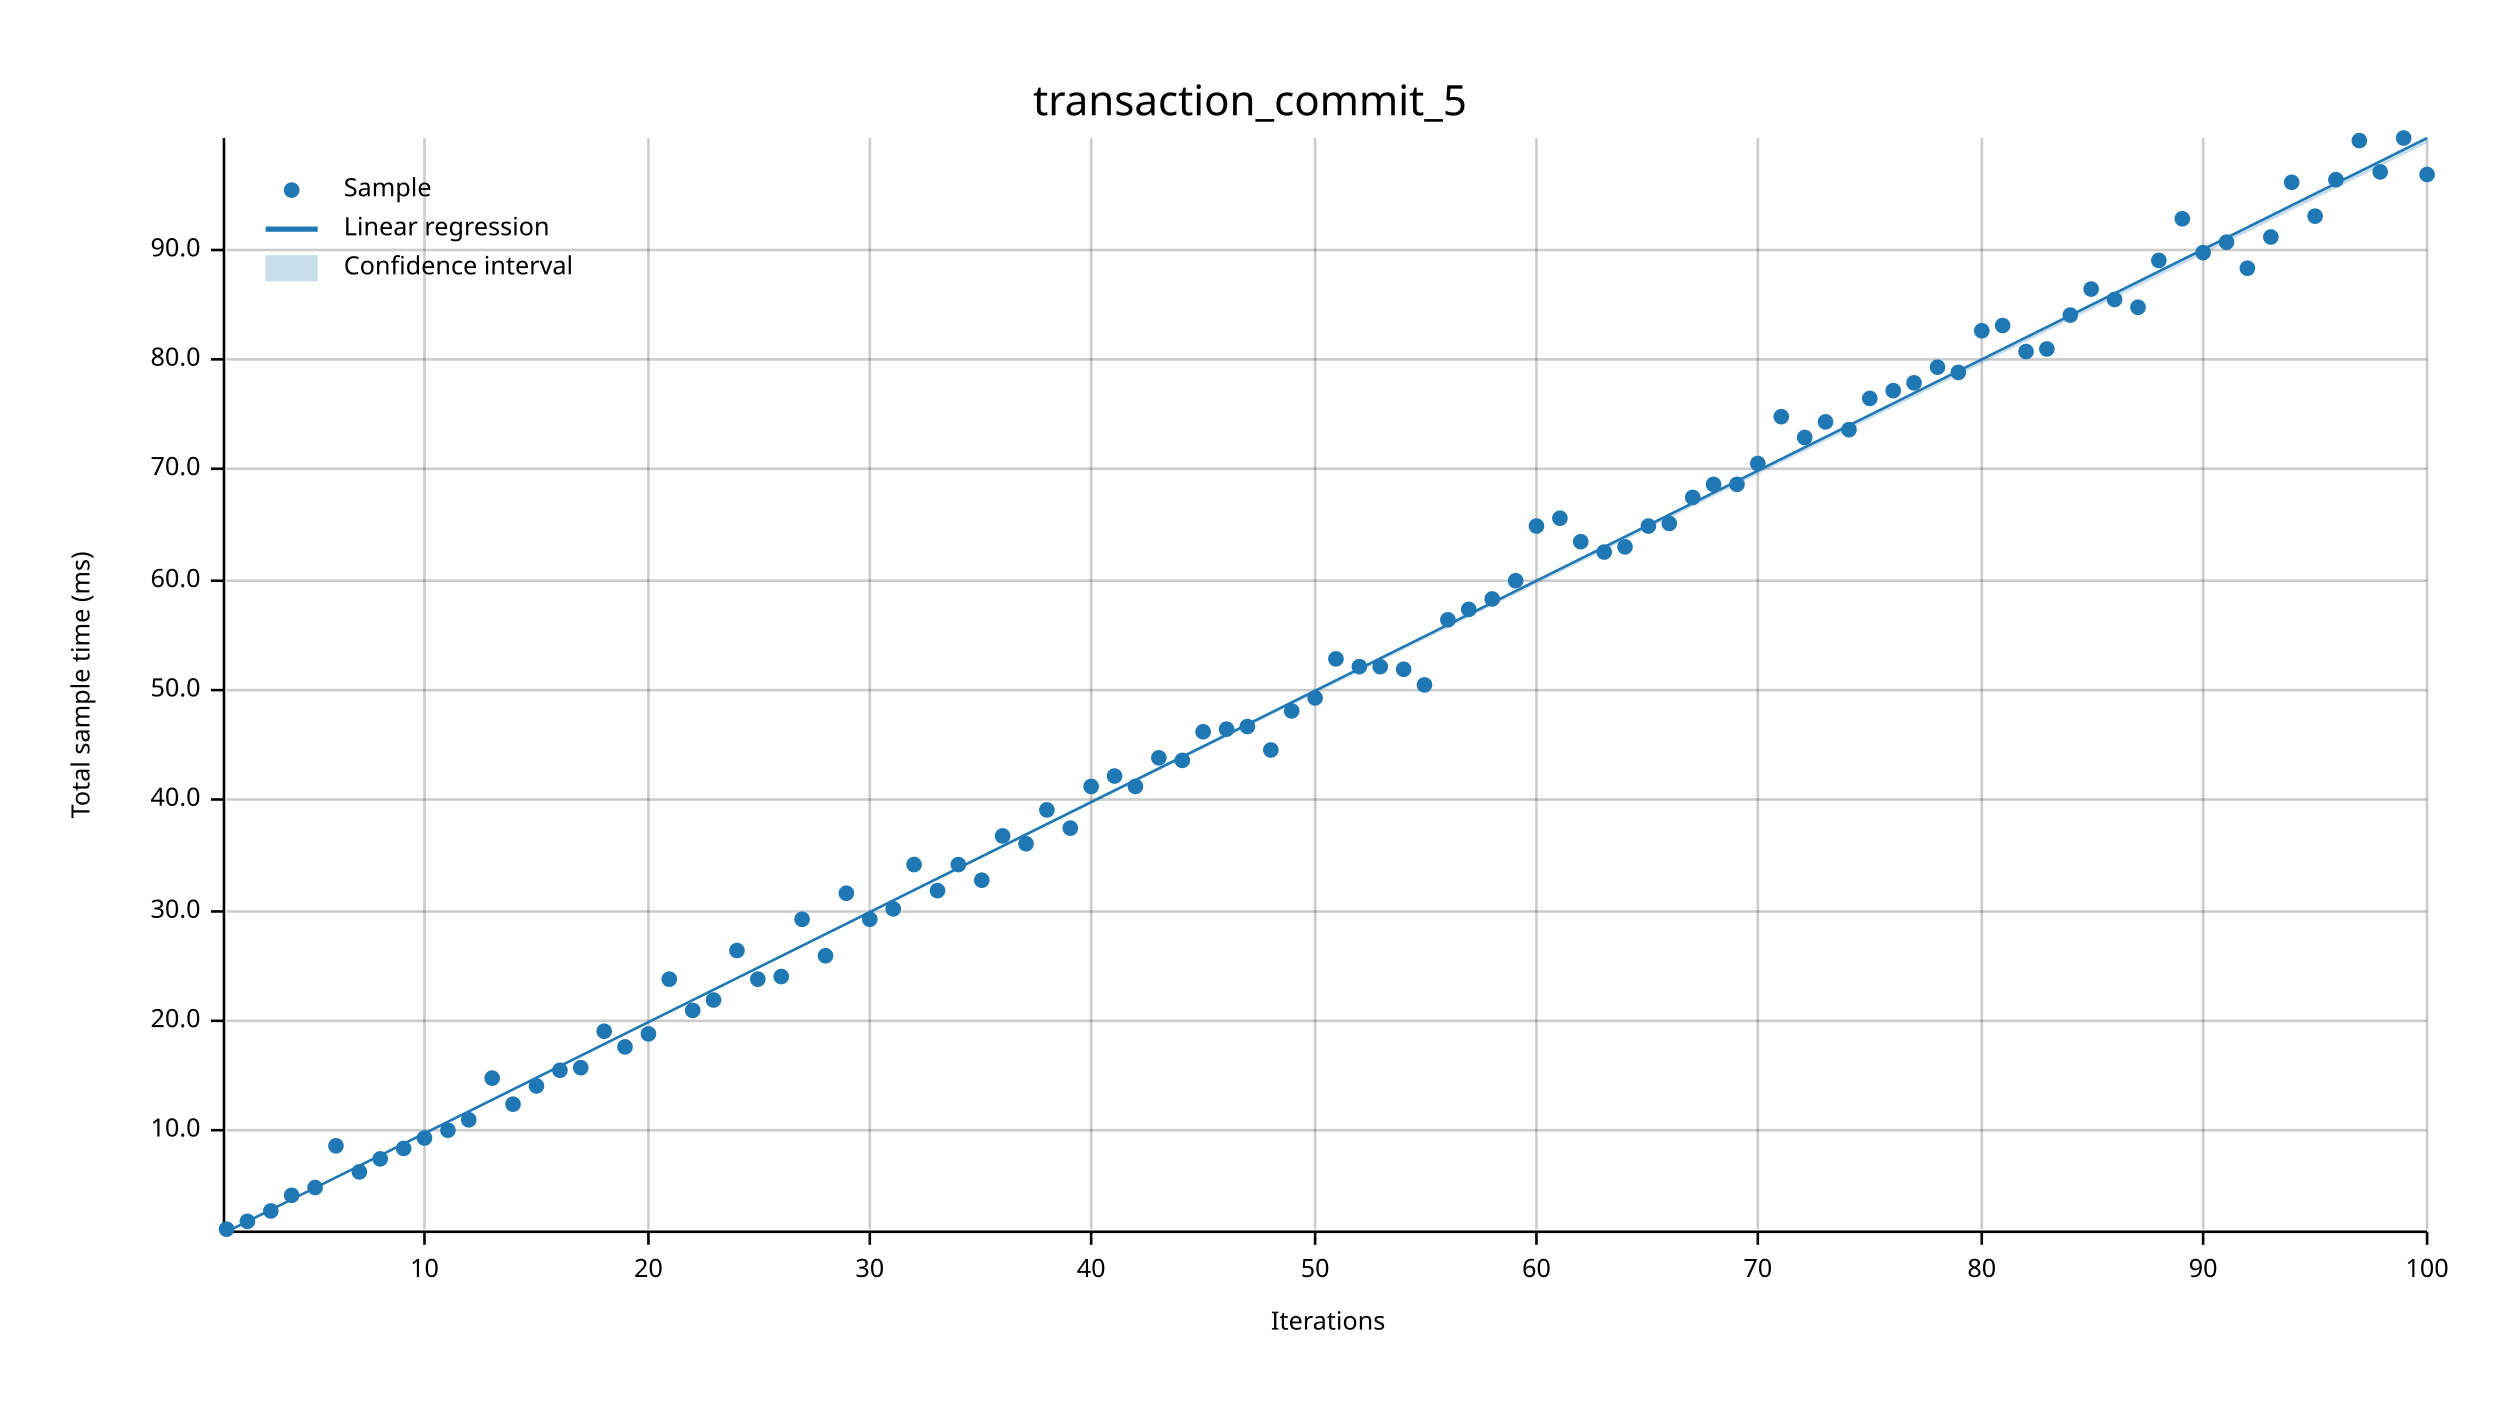
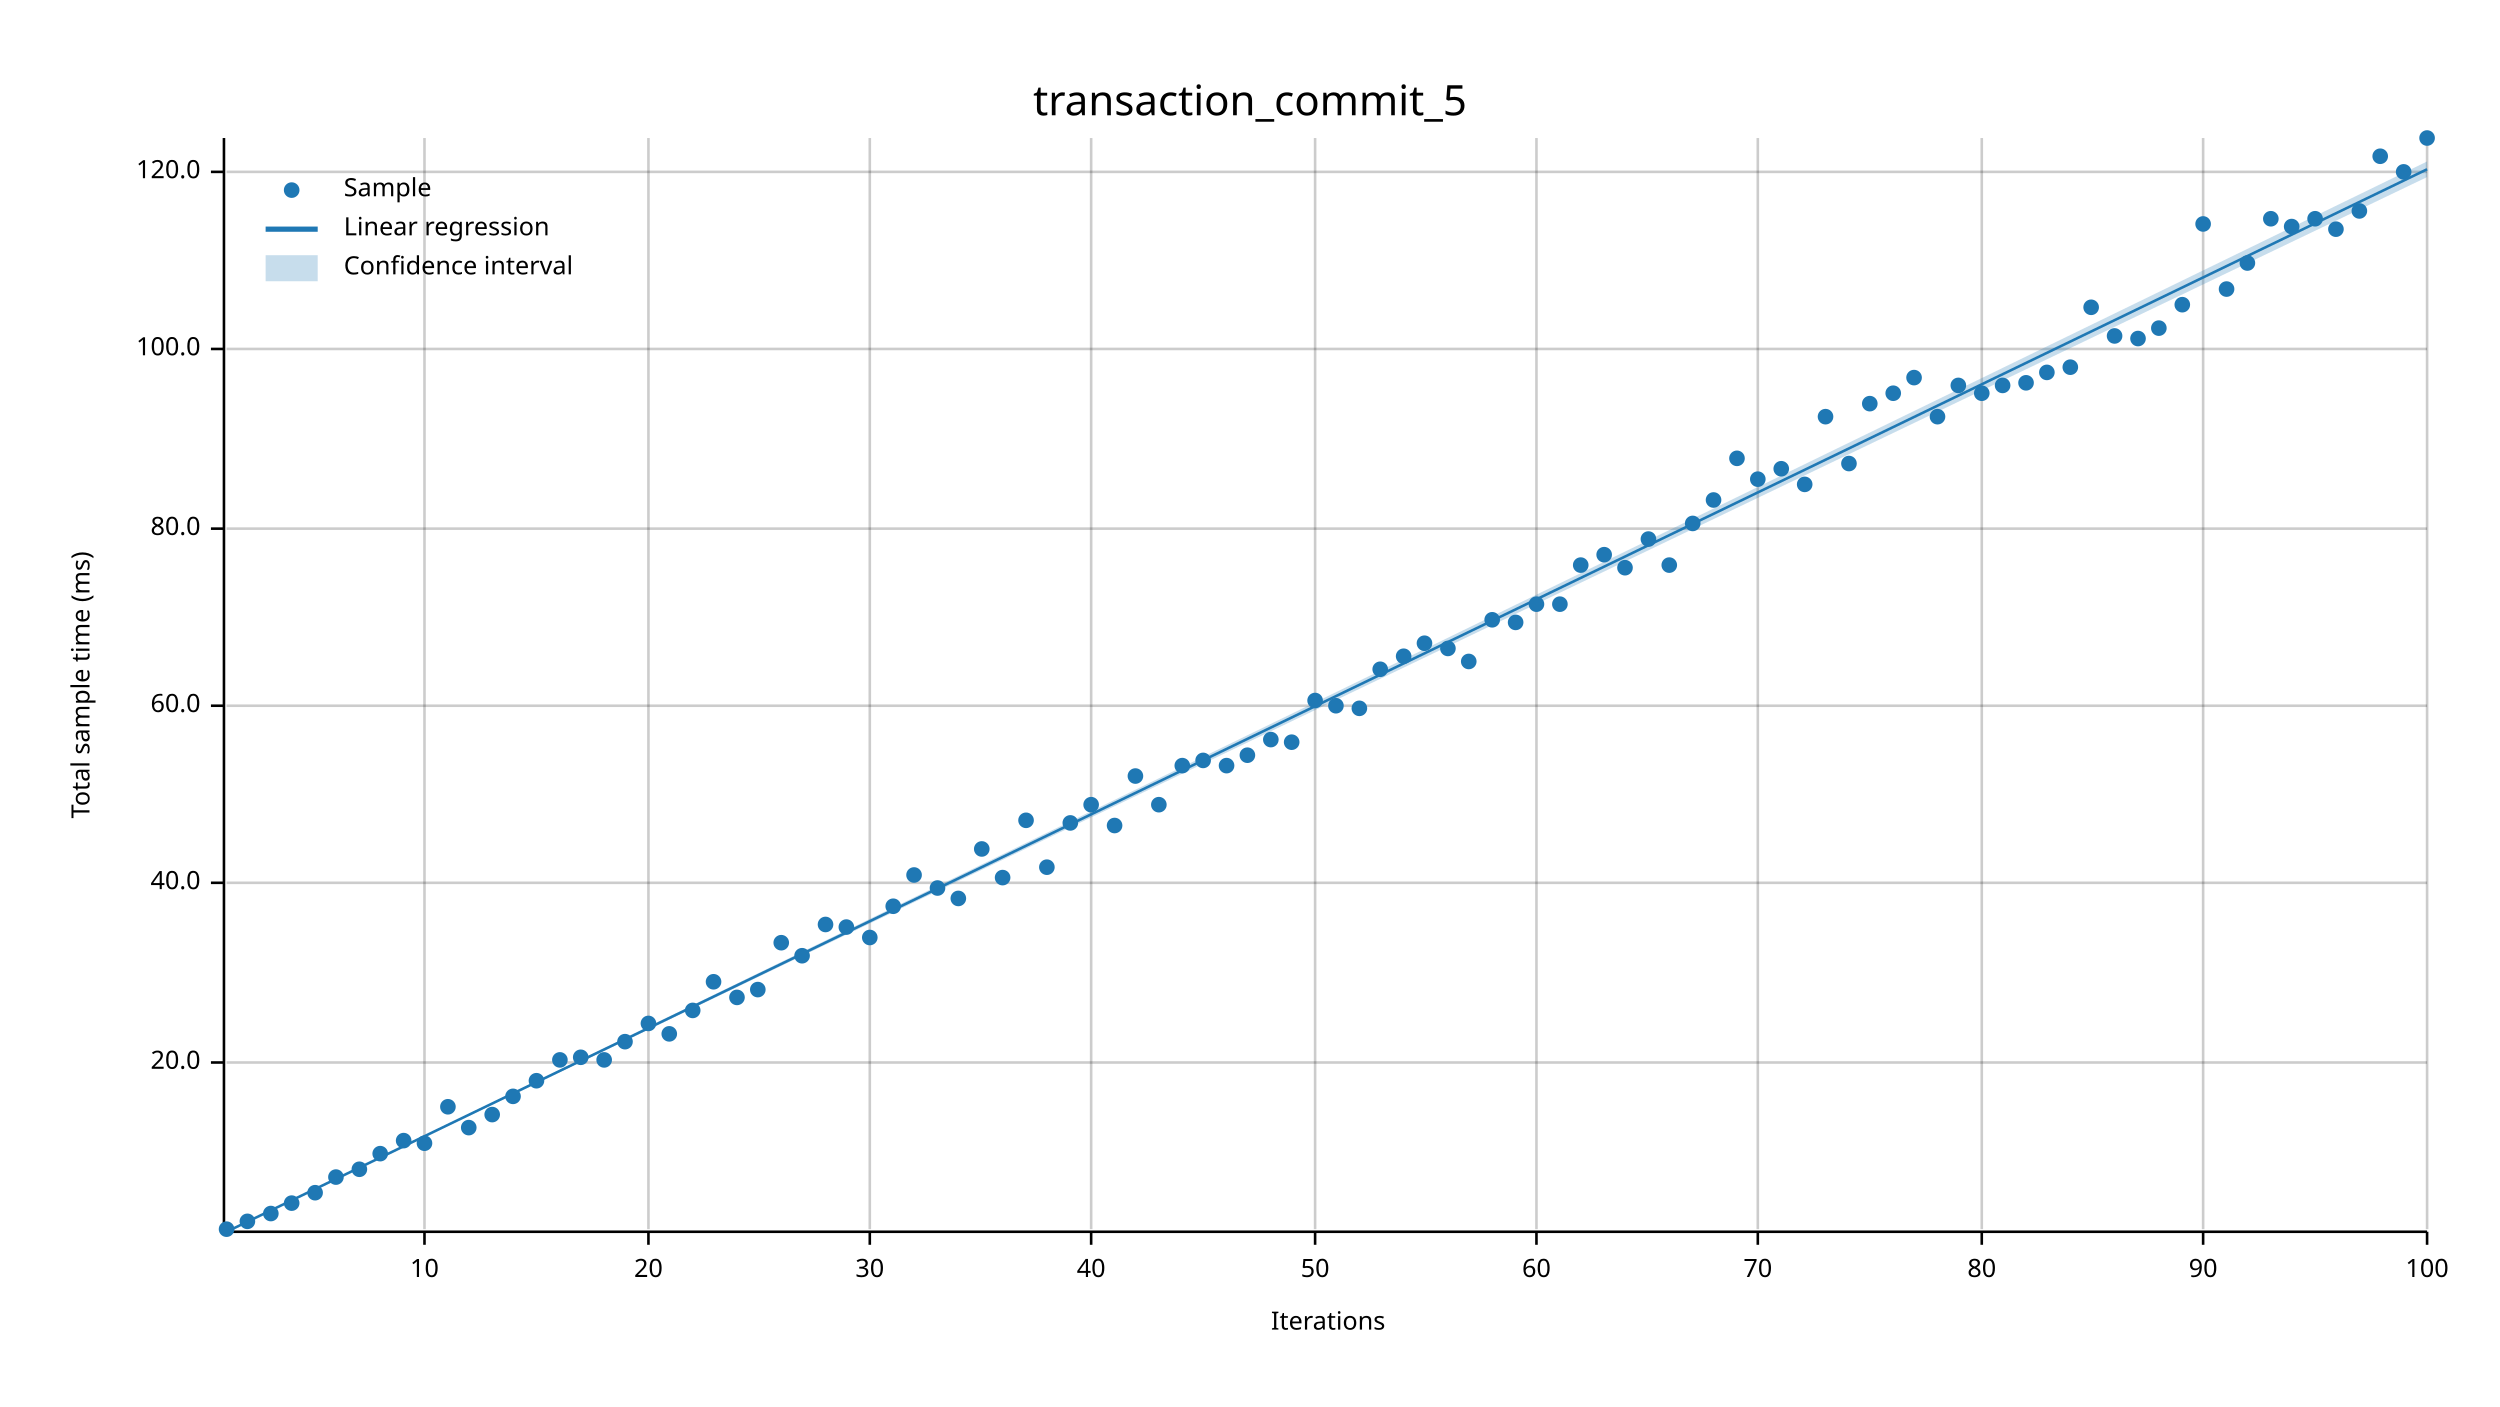
<svg xmlns="http://www.w3.org/2000/svg" width="960" height="540" viewBox="0 0 960 540">
  <text x="480" y="32" dy="0.76em" text-anchor="middle" font-family="sans-serif" font-size="16.129" opacity="1" fill="#000000">
transaction_commit_5
</text>
  <text x="27" y="263" dy="0.76em" text-anchor="middle" font-family="sans-serif" font-size="9.677" opacity="1" fill="#000000" transform="rotate(270, 27, 263)">
Total sample time (ms)
</text>
  <text x="510" y="513" dy="-0.5ex" text-anchor="middle" font-family="sans-serif" font-size="9.677" opacity="1" fill="#000000">
Iterations
</text>
  <line opacity="0.2" stroke="#000000" stroke-width="1" x1="163" y1="472" x2="163" y2="53" />
  <line opacity="0.2" stroke="#000000" stroke-width="1" x1="249" y1="472" x2="249" y2="53" />
  <line opacity="0.2" stroke="#000000" stroke-width="1" x1="334" y1="472" x2="334" y2="53" />
  <line opacity="0.2" stroke="#000000" stroke-width="1" x1="419" y1="472" x2="419" y2="53" />
  <line opacity="0.2" stroke="#000000" stroke-width="1" x1="505" y1="472" x2="505" y2="53" />
  <line opacity="0.2" stroke="#000000" stroke-width="1" x1="590" y1="472" x2="590" y2="53" />
  <line opacity="0.2" stroke="#000000" stroke-width="1" x1="675" y1="472" x2="675" y2="53" />
  <line opacity="0.2" stroke="#000000" stroke-width="1" x1="761" y1="472" x2="761" y2="53" />
  <line opacity="0.2" stroke="#000000" stroke-width="1" x1="846" y1="472" x2="846" y2="53" />
  <line opacity="0.2" stroke="#000000" stroke-width="1" x1="932" y1="472" x2="932" y2="53" />
-   <line opacity="0.2" stroke="#000000" stroke-width="1" x1="87" y1="434" x2="932" y2="434" />
-   <line opacity="0.2" stroke="#000000" stroke-width="1" x1="87" y1="392" x2="932" y2="392" />
-   <line opacity="0.2" stroke="#000000" stroke-width="1" x1="87" y1="350" x2="932" y2="350" />
-   <line opacity="0.2" stroke="#000000" stroke-width="1" x1="87" y1="307" x2="932" y2="307" />
-   <line opacity="0.2" stroke="#000000" stroke-width="1" x1="87" y1="265" x2="932" y2="265" />
-   <line opacity="0.2" stroke="#000000" stroke-width="1" x1="87" y1="223" x2="932" y2="223" />
-   <line opacity="0.2" stroke="#000000" stroke-width="1" x1="87" y1="180" x2="932" y2="180" />
-   <line opacity="0.2" stroke="#000000" stroke-width="1" x1="87" y1="138" x2="932" y2="138" />
-   <line opacity="0.2" stroke="#000000" stroke-width="1" x1="87" y1="96" x2="932" y2="96" />
+   <line opacity="0.2" stroke="#000000" stroke-width="1" x1="87" y1="408" x2="932" y2="408" />
+   <line opacity="0.2" stroke="#000000" stroke-width="1" x1="87" y1="339" x2="932" y2="339" />
+   <line opacity="0.2" stroke="#000000" stroke-width="1" x1="87" y1="271" x2="932" y2="271" />
+   <line opacity="0.2" stroke="#000000" stroke-width="1" x1="87" y1="203" x2="932" y2="203" />
+   <line opacity="0.2" stroke="#000000" stroke-width="1" x1="87" y1="134" x2="932" y2="134" />
+   <line opacity="0.2" stroke="#000000" stroke-width="1" x1="87" y1="66" x2="932" y2="66" />
  <polyline fill="none" opacity="1" stroke="#000000" stroke-width="1" points="86,53 86,472 " />
-   <text x="77" y="434" dy="0.5ex" text-anchor="end" font-family="sans-serif" font-size="9.677" opacity="1" fill="#000000">
- 10.0
- </text>
-   <polyline fill="none" opacity="1" stroke="#000000" stroke-width="1" points="81,434 86,434 " />
-   <text x="77" y="392" dy="0.5ex" text-anchor="end" font-family="sans-serif" font-size="9.677" opacity="1" fill="#000000">
+   <text x="77" y="408" dy="0.5ex" text-anchor="end" font-family="sans-serif" font-size="9.677" opacity="1" fill="#000000">
20.0
</text>
-   <polyline fill="none" opacity="1" stroke="#000000" stroke-width="1" points="81,392 86,392 " />
-   <text x="77" y="350" dy="0.5ex" text-anchor="end" font-family="sans-serif" font-size="9.677" opacity="1" fill="#000000">
- 30.0
- </text>
-   <polyline fill="none" opacity="1" stroke="#000000" stroke-width="1" points="81,350 86,350 " />
-   <text x="77" y="307" dy="0.5ex" text-anchor="end" font-family="sans-serif" font-size="9.677" opacity="1" fill="#000000">
+   <polyline fill="none" opacity="1" stroke="#000000" stroke-width="1" points="81,408 86,408 " />
+   <text x="77" y="339" dy="0.5ex" text-anchor="end" font-family="sans-serif" font-size="9.677" opacity="1" fill="#000000">
40.0
</text>
-   <polyline fill="none" opacity="1" stroke="#000000" stroke-width="1" points="81,307 86,307 " />
-   <text x="77" y="265" dy="0.5ex" text-anchor="end" font-family="sans-serif" font-size="9.677" opacity="1" fill="#000000">
- 50.0
- </text>
-   <polyline fill="none" opacity="1" stroke="#000000" stroke-width="1" points="81,265 86,265 " />
-   <text x="77" y="223" dy="0.5ex" text-anchor="end" font-family="sans-serif" font-size="9.677" opacity="1" fill="#000000">
+   <polyline fill="none" opacity="1" stroke="#000000" stroke-width="1" points="81,339 86,339 " />
+   <text x="77" y="271" dy="0.5ex" text-anchor="end" font-family="sans-serif" font-size="9.677" opacity="1" fill="#000000">
60.0
</text>
-   <polyline fill="none" opacity="1" stroke="#000000" stroke-width="1" points="81,223 86,223 " />
-   <text x="77" y="180" dy="0.5ex" text-anchor="end" font-family="sans-serif" font-size="9.677" opacity="1" fill="#000000">
- 70.0
- </text>
-   <polyline fill="none" opacity="1" stroke="#000000" stroke-width="1" points="81,180 86,180 " />
-   <text x="77" y="138" dy="0.5ex" text-anchor="end" font-family="sans-serif" font-size="9.677" opacity="1" fill="#000000">
+   <polyline fill="none" opacity="1" stroke="#000000" stroke-width="1" points="81,271 86,271 " />
+   <text x="77" y="203" dy="0.5ex" text-anchor="end" font-family="sans-serif" font-size="9.677" opacity="1" fill="#000000">
80.0
</text>
-   <polyline fill="none" opacity="1" stroke="#000000" stroke-width="1" points="81,138 86,138 " />
-   <text x="77" y="96" dy="0.5ex" text-anchor="end" font-family="sans-serif" font-size="9.677" opacity="1" fill="#000000">
- 90.0
- </text>
-   <polyline fill="none" opacity="1" stroke="#000000" stroke-width="1" points="81,96 86,96 " />
+   <polyline fill="none" opacity="1" stroke="#000000" stroke-width="1" points="81,203 86,203 " />
+   <text x="77" y="134" dy="0.5ex" text-anchor="end" font-family="sans-serif" font-size="9.677" opacity="1" fill="#000000">
+ 100.0
+ </text>
+   <polyline fill="none" opacity="1" stroke="#000000" stroke-width="1" points="81,134 86,134 " />
+   <text x="77" y="66" dy="0.5ex" text-anchor="end" font-family="sans-serif" font-size="9.677" opacity="1" fill="#000000">
+ 120.0
+ </text>
+   <polyline fill="none" opacity="1" stroke="#000000" stroke-width="1" points="81,66 86,66 " />
  <polyline fill="none" opacity="1" stroke="#000000" stroke-width="1" points="87,473 932,473 " />
  <text x="163" y="483" dy="0.76em" text-anchor="middle" font-family="sans-serif" font-size="9.677" opacity="1" fill="#000000">
10
</text>
  <polyline fill="none" opacity="1" stroke="#000000" stroke-width="1" points="163,473 163,478 " />
  <text x="249" y="483" dy="0.76em" text-anchor="middle" font-family="sans-serif" font-size="9.677" opacity="1" fill="#000000">
20
</text>
  <polyline fill="none" opacity="1" stroke="#000000" stroke-width="1" points="249,473 249,478 " />
  <text x="334" y="483" dy="0.76em" text-anchor="middle" font-family="sans-serif" font-size="9.677" opacity="1" fill="#000000">
30
</text>
  <polyline fill="none" opacity="1" stroke="#000000" stroke-width="1" points="334,473 334,478 " />
  <text x="419" y="483" dy="0.76em" text-anchor="middle" font-family="sans-serif" font-size="9.677" opacity="1" fill="#000000">
40
</text>
  <polyline fill="none" opacity="1" stroke="#000000" stroke-width="1" points="419,473 419,478 " />
  <text x="505" y="483" dy="0.76em" text-anchor="middle" font-family="sans-serif" font-size="9.677" opacity="1" fill="#000000">
50
</text>
  <polyline fill="none" opacity="1" stroke="#000000" stroke-width="1" points="505,473 505,478 " />
  <text x="590" y="483" dy="0.76em" text-anchor="middle" font-family="sans-serif" font-size="9.677" opacity="1" fill="#000000">
60
</text>
  <polyline fill="none" opacity="1" stroke="#000000" stroke-width="1" points="590,473 590,478 " />
  <text x="675" y="483" dy="0.76em" text-anchor="middle" font-family="sans-serif" font-size="9.677" opacity="1" fill="#000000">
70
</text>
  <polyline fill="none" opacity="1" stroke="#000000" stroke-width="1" points="675,473 675,478 " />
  <text x="761" y="483" dy="0.76em" text-anchor="middle" font-family="sans-serif" font-size="9.677" opacity="1" fill="#000000">
80
</text>
  <polyline fill="none" opacity="1" stroke="#000000" stroke-width="1" points="761,473 761,478 " />
  <text x="846" y="483" dy="0.76em" text-anchor="middle" font-family="sans-serif" font-size="9.677" opacity="1" fill="#000000">
90
</text>
  <polyline fill="none" opacity="1" stroke="#000000" stroke-width="1" points="846,473 846,478 " />
  <text x="932" y="483" dy="0.76em" text-anchor="middle" font-family="sans-serif" font-size="9.677" opacity="1" fill="#000000">
100
</text>
  <polyline fill="none" opacity="1" stroke="#000000" stroke-width="1" points="932,473 932,478 " />
  <circle cx="87" cy="472" r="3" opacity="1" fill="#1F78B4" stroke="none" stroke-width="1" />
  <circle cx="95" cy="469" r="3" opacity="1" fill="#1F78B4" stroke="none" stroke-width="1" />
-   <circle cx="104" cy="465" r="3" opacity="1" fill="#1F78B4" stroke="none" stroke-width="1" />
-   <circle cx="112" cy="459" r="3" opacity="1" fill="#1F78B4" stroke="none" stroke-width="1" />
-   <circle cx="121" cy="456" r="3" opacity="1" fill="#1F78B4" stroke="none" stroke-width="1" />
-   <circle cx="129" cy="440" r="3" opacity="1" fill="#1F78B4" stroke="none" stroke-width="1" />
-   <circle cx="138" cy="450" r="3" opacity="1" fill="#1F78B4" stroke="none" stroke-width="1" />
-   <circle cx="146" cy="445" r="3" opacity="1" fill="#1F78B4" stroke="none" stroke-width="1" />
-   <circle cx="155" cy="441" r="3" opacity="1" fill="#1F78B4" stroke="none" stroke-width="1" />
-   <circle cx="163" cy="437" r="3" opacity="1" fill="#1F78B4" stroke="none" stroke-width="1" />
-   <circle cx="172" cy="434" r="3" opacity="1" fill="#1F78B4" stroke="none" stroke-width="1" />
-   <circle cx="180" cy="430" r="3" opacity="1" fill="#1F78B4" stroke="none" stroke-width="1" />
-   <circle cx="189" cy="414" r="3" opacity="1" fill="#1F78B4" stroke="none" stroke-width="1" />
-   <circle cx="197" cy="424" r="3" opacity="1" fill="#1F78B4" stroke="none" stroke-width="1" />
-   <circle cx="206" cy="417" r="3" opacity="1" fill="#1F78B4" stroke="none" stroke-width="1" />
-   <circle cx="215" cy="411" r="3" opacity="1" fill="#1F78B4" stroke="none" stroke-width="1" />
-   <circle cx="223" cy="410" r="3" opacity="1" fill="#1F78B4" stroke="none" stroke-width="1" />
-   <circle cx="232" cy="396" r="3" opacity="1" fill="#1F78B4" stroke="none" stroke-width="1" />
-   <circle cx="240" cy="402" r="3" opacity="1" fill="#1F78B4" stroke="none" stroke-width="1" />
-   <circle cx="249" cy="397" r="3" opacity="1" fill="#1F78B4" stroke="none" stroke-width="1" />
-   <circle cx="257" cy="376" r="3" opacity="1" fill="#1F78B4" stroke="none" stroke-width="1" />
+   <circle cx="104" cy="466" r="3" opacity="1" fill="#1F78B4" stroke="none" stroke-width="1" />
+   <circle cx="112" cy="462" r="3" opacity="1" fill="#1F78B4" stroke="none" stroke-width="1" />
+   <circle cx="121" cy="458" r="3" opacity="1" fill="#1F78B4" stroke="none" stroke-width="1" />
+   <circle cx="129" cy="452" r="3" opacity="1" fill="#1F78B4" stroke="none" stroke-width="1" />
+   <circle cx="138" cy="449" r="3" opacity="1" fill="#1F78B4" stroke="none" stroke-width="1" />
+   <circle cx="146" cy="443" r="3" opacity="1" fill="#1F78B4" stroke="none" stroke-width="1" />
+   <circle cx="155" cy="438" r="3" opacity="1" fill="#1F78B4" stroke="none" stroke-width="1" />
+   <circle cx="163" cy="439" r="3" opacity="1" fill="#1F78B4" stroke="none" stroke-width="1" />
+   <circle cx="172" cy="425" r="3" opacity="1" fill="#1F78B4" stroke="none" stroke-width="1" />
+   <circle cx="180" cy="433" r="3" opacity="1" fill="#1F78B4" stroke="none" stroke-width="1" />
+   <circle cx="189" cy="428" r="3" opacity="1" fill="#1F78B4" stroke="none" stroke-width="1" />
+   <circle cx="197" cy="421" r="3" opacity="1" fill="#1F78B4" stroke="none" stroke-width="1" />
+   <circle cx="206" cy="415" r="3" opacity="1" fill="#1F78B4" stroke="none" stroke-width="1" />
+   <circle cx="215" cy="407" r="3" opacity="1" fill="#1F78B4" stroke="none" stroke-width="1" />
+   <circle cx="223" cy="406" r="3" opacity="1" fill="#1F78B4" stroke="none" stroke-width="1" />
+   <circle cx="232" cy="407" r="3" opacity="1" fill="#1F78B4" stroke="none" stroke-width="1" />
+   <circle cx="240" cy="400" r="3" opacity="1" fill="#1F78B4" stroke="none" stroke-width="1" />
+   <circle cx="249" cy="393" r="3" opacity="1" fill="#1F78B4" stroke="none" stroke-width="1" />
+   <circle cx="257" cy="397" r="3" opacity="1" fill="#1F78B4" stroke="none" stroke-width="1" />
  <circle cx="266" cy="388" r="3" opacity="1" fill="#1F78B4" stroke="none" stroke-width="1" />
-   <circle cx="274" cy="384" r="3" opacity="1" fill="#1F78B4" stroke="none" stroke-width="1" />
-   <circle cx="283" cy="365" r="3" opacity="1" fill="#1F78B4" stroke="none" stroke-width="1" />
-   <circle cx="291" cy="376" r="3" opacity="1" fill="#1F78B4" stroke="none" stroke-width="1" />
-   <circle cx="300" cy="375" r="3" opacity="1" fill="#1F78B4" stroke="none" stroke-width="1" />
-   <circle cx="308" cy="353" r="3" opacity="1" fill="#1F78B4" stroke="none" stroke-width="1" />
-   <circle cx="317" cy="367" r="3" opacity="1" fill="#1F78B4" stroke="none" stroke-width="1" />
-   <circle cx="325" cy="343" r="3" opacity="1" fill="#1F78B4" stroke="none" stroke-width="1" />
-   <circle cx="334" cy="353" r="3" opacity="1" fill="#1F78B4" stroke="none" stroke-width="1" />
-   <circle cx="343" cy="349" r="3" opacity="1" fill="#1F78B4" stroke="none" stroke-width="1" />
-   <circle cx="351" cy="332" r="3" opacity="1" fill="#1F78B4" stroke="none" stroke-width="1" />
-   <circle cx="360" cy="342" r="3" opacity="1" fill="#1F78B4" stroke="none" stroke-width="1" />
-   <circle cx="368" cy="332" r="3" opacity="1" fill="#1F78B4" stroke="none" stroke-width="1" />
-   <circle cx="377" cy="338" r="3" opacity="1" fill="#1F78B4" stroke="none" stroke-width="1" />
-   <circle cx="385" cy="321" r="3" opacity="1" fill="#1F78B4" stroke="none" stroke-width="1" />
-   <circle cx="394" cy="324" r="3" opacity="1" fill="#1F78B4" stroke="none" stroke-width="1" />
-   <circle cx="402" cy="311" r="3" opacity="1" fill="#1F78B4" stroke="none" stroke-width="1" />
-   <circle cx="411" cy="318" r="3" opacity="1" fill="#1F78B4" stroke="none" stroke-width="1" />
-   <circle cx="419" cy="302" r="3" opacity="1" fill="#1F78B4" stroke="none" stroke-width="1" />
-   <circle cx="428" cy="298" r="3" opacity="1" fill="#1F78B4" stroke="none" stroke-width="1" />
-   <circle cx="436" cy="302" r="3" opacity="1" fill="#1F78B4" stroke="none" stroke-width="1" />
-   <circle cx="445" cy="291" r="3" opacity="1" fill="#1F78B4" stroke="none" stroke-width="1" />
-   <circle cx="454" cy="292" r="3" opacity="1" fill="#1F78B4" stroke="none" stroke-width="1" />
-   <circle cx="462" cy="281" r="3" opacity="1" fill="#1F78B4" stroke="none" stroke-width="1" />
-   <circle cx="471" cy="280" r="3" opacity="1" fill="#1F78B4" stroke="none" stroke-width="1" />
-   <circle cx="479" cy="279" r="3" opacity="1" fill="#1F78B4" stroke="none" stroke-width="1" />
-   <circle cx="488" cy="288" r="3" opacity="1" fill="#1F78B4" stroke="none" stroke-width="1" />
-   <circle cx="496" cy="273" r="3" opacity="1" fill="#1F78B4" stroke="none" stroke-width="1" />
-   <circle cx="505" cy="268" r="3" opacity="1" fill="#1F78B4" stroke="none" stroke-width="1" />
-   <circle cx="513" cy="253" r="3" opacity="1" fill="#1F78B4" stroke="none" stroke-width="1" />
-   <circle cx="522" cy="256" r="3" opacity="1" fill="#1F78B4" stroke="none" stroke-width="1" />
-   <circle cx="530" cy="256" r="3" opacity="1" fill="#1F78B4" stroke="none" stroke-width="1" />
-   <circle cx="539" cy="257" r="3" opacity="1" fill="#1F78B4" stroke="none" stroke-width="1" />
-   <circle cx="547" cy="263" r="3" opacity="1" fill="#1F78B4" stroke="none" stroke-width="1" />
-   <circle cx="556" cy="238" r="3" opacity="1" fill="#1F78B4" stroke="none" stroke-width="1" />
-   <circle cx="564" cy="234" r="3" opacity="1" fill="#1F78B4" stroke="none" stroke-width="1" />
-   <circle cx="573" cy="230" r="3" opacity="1" fill="#1F78B4" stroke="none" stroke-width="1" />
-   <circle cx="582" cy="223" r="3" opacity="1" fill="#1F78B4" stroke="none" stroke-width="1" />
-   <circle cx="590" cy="202" r="3" opacity="1" fill="#1F78B4" stroke="none" stroke-width="1" />
-   <circle cx="599" cy="199" r="3" opacity="1" fill="#1F78B4" stroke="none" stroke-width="1" />
-   <circle cx="607" cy="208" r="3" opacity="1" fill="#1F78B4" stroke="none" stroke-width="1" />
-   <circle cx="616" cy="212" r="3" opacity="1" fill="#1F78B4" stroke="none" stroke-width="1" />
-   <circle cx="624" cy="210" r="3" opacity="1" fill="#1F78B4" stroke="none" stroke-width="1" />
-   <circle cx="633" cy="202" r="3" opacity="1" fill="#1F78B4" stroke="none" stroke-width="1" />
-   <circle cx="641" cy="201" r="3" opacity="1" fill="#1F78B4" stroke="none" stroke-width="1" />
-   <circle cx="650" cy="191" r="3" opacity="1" fill="#1F78B4" stroke="none" stroke-width="1" />
-   <circle cx="658" cy="186" r="3" opacity="1" fill="#1F78B4" stroke="none" stroke-width="1" />
-   <circle cx="667" cy="186" r="3" opacity="1" fill="#1F78B4" stroke="none" stroke-width="1" />
-   <circle cx="675" cy="178" r="3" opacity="1" fill="#1F78B4" stroke="none" stroke-width="1" />
-   <circle cx="684" cy="160" r="3" opacity="1" fill="#1F78B4" stroke="none" stroke-width="1" />
-   <circle cx="693" cy="168" r="3" opacity="1" fill="#1F78B4" stroke="none" stroke-width="1" />
-   <circle cx="701" cy="162" r="3" opacity="1" fill="#1F78B4" stroke="none" stroke-width="1" />
-   <circle cx="710" cy="165" r="3" opacity="1" fill="#1F78B4" stroke="none" stroke-width="1" />
-   <circle cx="718" cy="153" r="3" opacity="1" fill="#1F78B4" stroke="none" stroke-width="1" />
-   <circle cx="727" cy="150" r="3" opacity="1" fill="#1F78B4" stroke="none" stroke-width="1" />
-   <circle cx="735" cy="147" r="3" opacity="1" fill="#1F78B4" stroke="none" stroke-width="1" />
-   <circle cx="744" cy="141" r="3" opacity="1" fill="#1F78B4" stroke="none" stroke-width="1" />
-   <circle cx="752" cy="143" r="3" opacity="1" fill="#1F78B4" stroke="none" stroke-width="1" />
-   <circle cx="761" cy="127" r="3" opacity="1" fill="#1F78B4" stroke="none" stroke-width="1" />
-   <circle cx="769" cy="125" r="3" opacity="1" fill="#1F78B4" stroke="none" stroke-width="1" />
-   <circle cx="778" cy="135" r="3" opacity="1" fill="#1F78B4" stroke="none" stroke-width="1" />
-   <circle cx="786" cy="134" r="3" opacity="1" fill="#1F78B4" stroke="none" stroke-width="1" />
-   <circle cx="795" cy="121" r="3" opacity="1" fill="#1F78B4" stroke="none" stroke-width="1" />
-   <circle cx="803" cy="111" r="3" opacity="1" fill="#1F78B4" stroke="none" stroke-width="1" />
-   <circle cx="812" cy="115" r="3" opacity="1" fill="#1F78B4" stroke="none" stroke-width="1" />
-   <circle cx="821" cy="118" r="3" opacity="1" fill="#1F78B4" stroke="none" stroke-width="1" />
-   <circle cx="829" cy="100" r="3" opacity="1" fill="#1F78B4" stroke="none" stroke-width="1" />
-   <circle cx="838" cy="84" r="3" opacity="1" fill="#1F78B4" stroke="none" stroke-width="1" />
-   <circle cx="846" cy="97" r="3" opacity="1" fill="#1F78B4" stroke="none" stroke-width="1" />
-   <circle cx="855" cy="93" r="3" opacity="1" fill="#1F78B4" stroke="none" stroke-width="1" />
-   <circle cx="863" cy="103" r="3" opacity="1" fill="#1F78B4" stroke="none" stroke-width="1" />
-   <circle cx="872" cy="91" r="3" opacity="1" fill="#1F78B4" stroke="none" stroke-width="1" />
-   <circle cx="880" cy="70" r="3" opacity="1" fill="#1F78B4" stroke="none" stroke-width="1" />
-   <circle cx="889" cy="83" r="3" opacity="1" fill="#1F78B4" stroke="none" stroke-width="1" />
-   <circle cx="897" cy="69" r="3" opacity="1" fill="#1F78B4" stroke="none" stroke-width="1" />
-   <circle cx="906" cy="54" r="3" opacity="1" fill="#1F78B4" stroke="none" stroke-width="1" />
-   <circle cx="914" cy="66" r="3" opacity="1" fill="#1F78B4" stroke="none" stroke-width="1" />
-   <circle cx="923" cy="53" r="3" opacity="1" fill="#1F78B4" stroke="none" stroke-width="1" />
-   <circle cx="932" cy="67" r="3" opacity="1" fill="#1F78B4" stroke="none" stroke-width="1" />
-   <polyline fill="none" opacity="1" stroke="#1F78B4" stroke-width="1" points="87,473 932,53 " />
-   <polygon opacity="0.25" fill="#1F78B4" points="87,473 932,55 932,53 " />
+   <circle cx="274" cy="377" r="3" opacity="1" fill="#1F78B4" stroke="none" stroke-width="1" />
+   <circle cx="283" cy="383" r="3" opacity="1" fill="#1F78B4" stroke="none" stroke-width="1" />
+   <circle cx="291" cy="380" r="3" opacity="1" fill="#1F78B4" stroke="none" stroke-width="1" />
+   <circle cx="300" cy="362" r="3" opacity="1" fill="#1F78B4" stroke="none" stroke-width="1" />
+   <circle cx="308" cy="367" r="3" opacity="1" fill="#1F78B4" stroke="none" stroke-width="1" />
+   <circle cx="317" cy="355" r="3" opacity="1" fill="#1F78B4" stroke="none" stroke-width="1" />
+   <circle cx="325" cy="356" r="3" opacity="1" fill="#1F78B4" stroke="none" stroke-width="1" />
+   <circle cx="334" cy="360" r="3" opacity="1" fill="#1F78B4" stroke="none" stroke-width="1" />
+   <circle cx="343" cy="348" r="3" opacity="1" fill="#1F78B4" stroke="none" stroke-width="1" />
+   <circle cx="351" cy="336" r="3" opacity="1" fill="#1F78B4" stroke="none" stroke-width="1" />
+   <circle cx="360" cy="341" r="3" opacity="1" fill="#1F78B4" stroke="none" stroke-width="1" />
+   <circle cx="368" cy="345" r="3" opacity="1" fill="#1F78B4" stroke="none" stroke-width="1" />
+   <circle cx="377" cy="326" r="3" opacity="1" fill="#1F78B4" stroke="none" stroke-width="1" />
+   <circle cx="385" cy="337" r="3" opacity="1" fill="#1F78B4" stroke="none" stroke-width="1" />
+   <circle cx="394" cy="315" r="3" opacity="1" fill="#1F78B4" stroke="none" stroke-width="1" />
+   <circle cx="402" cy="333" r="3" opacity="1" fill="#1F78B4" stroke="none" stroke-width="1" />
+   <circle cx="411" cy="316" r="3" opacity="1" fill="#1F78B4" stroke="none" stroke-width="1" />
+   <circle cx="419" cy="309" r="3" opacity="1" fill="#1F78B4" stroke="none" stroke-width="1" />
+   <circle cx="428" cy="317" r="3" opacity="1" fill="#1F78B4" stroke="none" stroke-width="1" />
+   <circle cx="436" cy="298" r="3" opacity="1" fill="#1F78B4" stroke="none" stroke-width="1" />
+   <circle cx="445" cy="309" r="3" opacity="1" fill="#1F78B4" stroke="none" stroke-width="1" />
+   <circle cx="454" cy="294" r="3" opacity="1" fill="#1F78B4" stroke="none" stroke-width="1" />
+   <circle cx="462" cy="292" r="3" opacity="1" fill="#1F78B4" stroke="none" stroke-width="1" />
+   <circle cx="471" cy="294" r="3" opacity="1" fill="#1F78B4" stroke="none" stroke-width="1" />
+   <circle cx="479" cy="290" r="3" opacity="1" fill="#1F78B4" stroke="none" stroke-width="1" />
+   <circle cx="488" cy="284" r="3" opacity="1" fill="#1F78B4" stroke="none" stroke-width="1" />
+   <circle cx="496" cy="285" r="3" opacity="1" fill="#1F78B4" stroke="none" stroke-width="1" />
+   <circle cx="505" cy="269" r="3" opacity="1" fill="#1F78B4" stroke="none" stroke-width="1" />
+   <circle cx="513" cy="271" r="3" opacity="1" fill="#1F78B4" stroke="none" stroke-width="1" />
+   <circle cx="522" cy="272" r="3" opacity="1" fill="#1F78B4" stroke="none" stroke-width="1" />
+   <circle cx="530" cy="257" r="3" opacity="1" fill="#1F78B4" stroke="none" stroke-width="1" />
+   <circle cx="539" cy="252" r="3" opacity="1" fill="#1F78B4" stroke="none" stroke-width="1" />
+   <circle cx="547" cy="247" r="3" opacity="1" fill="#1F78B4" stroke="none" stroke-width="1" />
+   <circle cx="556" cy="249" r="3" opacity="1" fill="#1F78B4" stroke="none" stroke-width="1" />
+   <circle cx="564" cy="254" r="3" opacity="1" fill="#1F78B4" stroke="none" stroke-width="1" />
+   <circle cx="573" cy="238" r="3" opacity="1" fill="#1F78B4" stroke="none" stroke-width="1" />
+   <circle cx="582" cy="239" r="3" opacity="1" fill="#1F78B4" stroke="none" stroke-width="1" />
+   <circle cx="590" cy="232" r="3" opacity="1" fill="#1F78B4" stroke="none" stroke-width="1" />
+   <circle cx="599" cy="232" r="3" opacity="1" fill="#1F78B4" stroke="none" stroke-width="1" />
+   <circle cx="607" cy="217" r="3" opacity="1" fill="#1F78B4" stroke="none" stroke-width="1" />
+   <circle cx="616" cy="213" r="3" opacity="1" fill="#1F78B4" stroke="none" stroke-width="1" />
+   <circle cx="624" cy="218" r="3" opacity="1" fill="#1F78B4" stroke="none" stroke-width="1" />
+   <circle cx="633" cy="207" r="3" opacity="1" fill="#1F78B4" stroke="none" stroke-width="1" />
+   <circle cx="641" cy="217" r="3" opacity="1" fill="#1F78B4" stroke="none" stroke-width="1" />
+   <circle cx="650" cy="201" r="3" opacity="1" fill="#1F78B4" stroke="none" stroke-width="1" />
+   <circle cx="658" cy="192" r="3" opacity="1" fill="#1F78B4" stroke="none" stroke-width="1" />
+   <circle cx="667" cy="176" r="3" opacity="1" fill="#1F78B4" stroke="none" stroke-width="1" />
+   <circle cx="675" cy="184" r="3" opacity="1" fill="#1F78B4" stroke="none" stroke-width="1" />
+   <circle cx="684" cy="180" r="3" opacity="1" fill="#1F78B4" stroke="none" stroke-width="1" />
+   <circle cx="693" cy="186" r="3" opacity="1" fill="#1F78B4" stroke="none" stroke-width="1" />
+   <circle cx="701" cy="160" r="3" opacity="1" fill="#1F78B4" stroke="none" stroke-width="1" />
+   <circle cx="710" cy="178" r="3" opacity="1" fill="#1F78B4" stroke="none" stroke-width="1" />
+   <circle cx="718" cy="155" r="3" opacity="1" fill="#1F78B4" stroke="none" stroke-width="1" />
+   <circle cx="727" cy="151" r="3" opacity="1" fill="#1F78B4" stroke="none" stroke-width="1" />
+   <circle cx="735" cy="145" r="3" opacity="1" fill="#1F78B4" stroke="none" stroke-width="1" />
+   <circle cx="744" cy="160" r="3" opacity="1" fill="#1F78B4" stroke="none" stroke-width="1" />
+   <circle cx="752" cy="148" r="3" opacity="1" fill="#1F78B4" stroke="none" stroke-width="1" />
+   <circle cx="761" cy="151" r="3" opacity="1" fill="#1F78B4" stroke="none" stroke-width="1" />
+   <circle cx="769" cy="148" r="3" opacity="1" fill="#1F78B4" stroke="none" stroke-width="1" />
+   <circle cx="778" cy="147" r="3" opacity="1" fill="#1F78B4" stroke="none" stroke-width="1" />
+   <circle cx="786" cy="143" r="3" opacity="1" fill="#1F78B4" stroke="none" stroke-width="1" />
+   <circle cx="795" cy="141" r="3" opacity="1" fill="#1F78B4" stroke="none" stroke-width="1" />
+   <circle cx="803" cy="118" r="3" opacity="1" fill="#1F78B4" stroke="none" stroke-width="1" />
+   <circle cx="812" cy="129" r="3" opacity="1" fill="#1F78B4" stroke="none" stroke-width="1" />
+   <circle cx="821" cy="130" r="3" opacity="1" fill="#1F78B4" stroke="none" stroke-width="1" />
+   <circle cx="829" cy="126" r="3" opacity="1" fill="#1F78B4" stroke="none" stroke-width="1" />
+   <circle cx="838" cy="117" r="3" opacity="1" fill="#1F78B4" stroke="none" stroke-width="1" />
+   <circle cx="846" cy="86" r="3" opacity="1" fill="#1F78B4" stroke="none" stroke-width="1" />
+   <circle cx="855" cy="111" r="3" opacity="1" fill="#1F78B4" stroke="none" stroke-width="1" />
+   <circle cx="863" cy="101" r="3" opacity="1" fill="#1F78B4" stroke="none" stroke-width="1" />
+   <circle cx="872" cy="84" r="3" opacity="1" fill="#1F78B4" stroke="none" stroke-width="1" />
+   <circle cx="880" cy="87" r="3" opacity="1" fill="#1F78B4" stroke="none" stroke-width="1" />
+   <circle cx="889" cy="84" r="3" opacity="1" fill="#1F78B4" stroke="none" stroke-width="1" />
+   <circle cx="897" cy="88" r="3" opacity="1" fill="#1F78B4" stroke="none" stroke-width="1" />
+   <circle cx="906" cy="81" r="3" opacity="1" fill="#1F78B4" stroke="none" stroke-width="1" />
+   <circle cx="914" cy="60" r="3" opacity="1" fill="#1F78B4" stroke="none" stroke-width="1" />
+   <circle cx="923" cy="66" r="3" opacity="1" fill="#1F78B4" stroke="none" stroke-width="1" />
+   <circle cx="932" cy="53" r="3" opacity="1" fill="#1F78B4" stroke="none" stroke-width="1" />
+   <polyline fill="none" opacity="1" stroke="#1F78B4" stroke-width="1" points="87,473 932,65 " />
+   <polygon opacity="0.25" fill="#1F78B4" points="87,473 932,68 932,62 " />
  <text x="132" y="68" dy="0.76em" text-anchor="start" font-family="sans-serif" font-size="9.677" opacity="1" fill="#000000">
Sample
</text>
  <text x="132" y="83" dy="0.76em" text-anchor="start" font-family="sans-serif" font-size="9.677" opacity="1" fill="#000000">
Linear regression
</text>
  <text x="132" y="98" dy="0.76em" text-anchor="start" font-family="sans-serif" font-size="9.677" opacity="1" fill="#000000">
Confidence interval
</text>
  <circle cx="112" cy="73" r="3" opacity="1" fill="#1F78B4" stroke="none" stroke-width="1" />
  <polyline fill="none" opacity="1" stroke="#1F78B4" stroke-width="2" points="102,88 122,88 " />
  <rect x="102" y="98" width="20" height="10" opacity="0.25" fill="#1F78B4" stroke="none" />
</svg>
